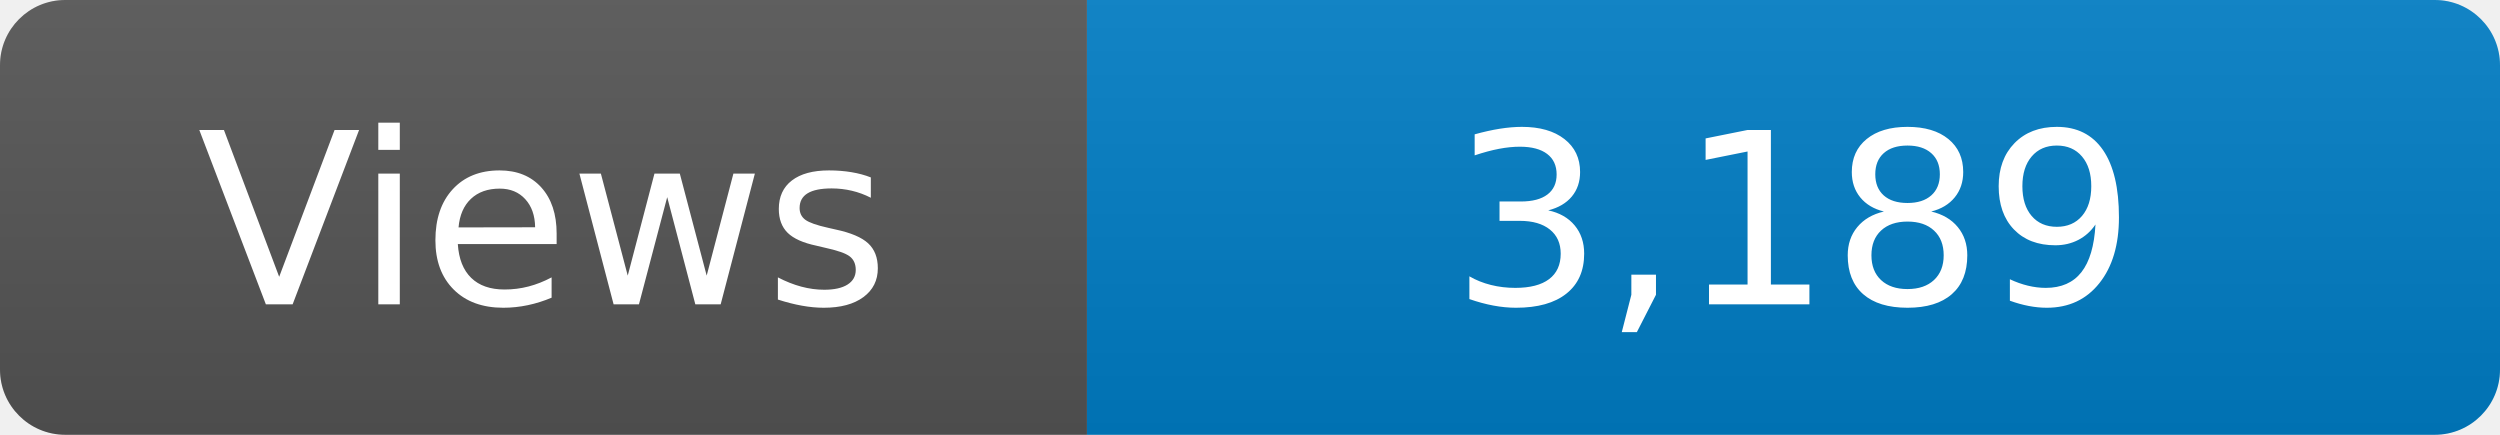
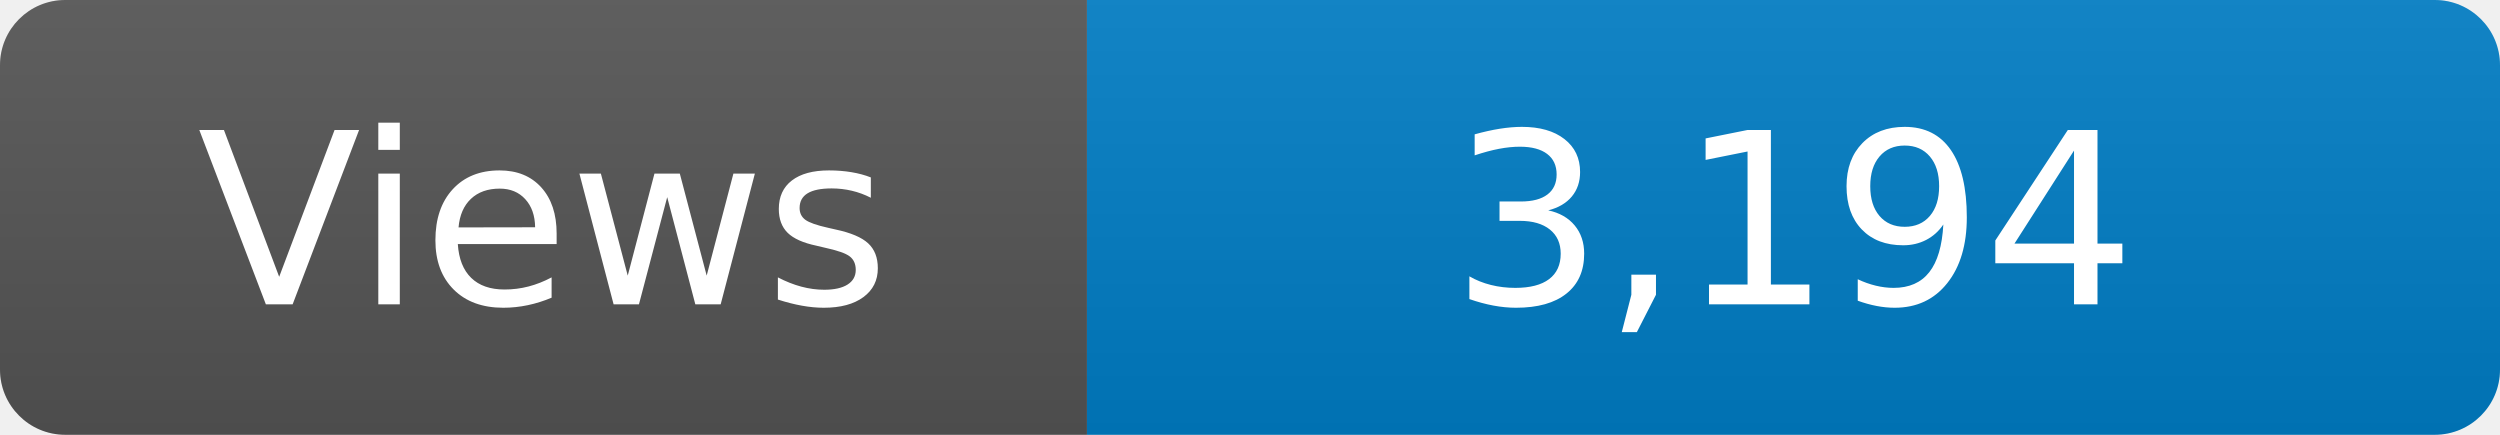
<svg xmlns="http://www.w3.org/2000/svg" width="115" height="20" role="img" aria-label="Maintained?: yes">
  <linearGradient id="s" x2="0" y2="100%">
    <stop offset="0" stop-color="#bbb" stop-opacity=".1" />
    <stop offset="1" stop-opacity=".1" />
  </linearGradient>
  <clipPath id="r">
    <rect width="115" height="20" rx="3" fill="#fff" />
  </clipPath>
  <g clip-path="url(#r)">
    <rect width="50" height="20" fill="#555" />
    <rect x="50" width="160" height="20" fill="#007ec6" />
    <rect width="115" height="20" fill="url(#s)" />
  </g>
  <g fill="#fff" text-anchor="middle" font-family="Verdana,Geneva,DejaVu Sans,sans-serif" font-size="110">
    <text x="250" y="140" transform="scale(.1)" fill="#fff">Views</text>
-     <text x="825" y="140" transform="scale(.1)" fill="#fff">3,189</text>
+     <text x="825" y="140" transform="scale(.1)" fill="#fff">3,194</text>
  </g>
</svg>
